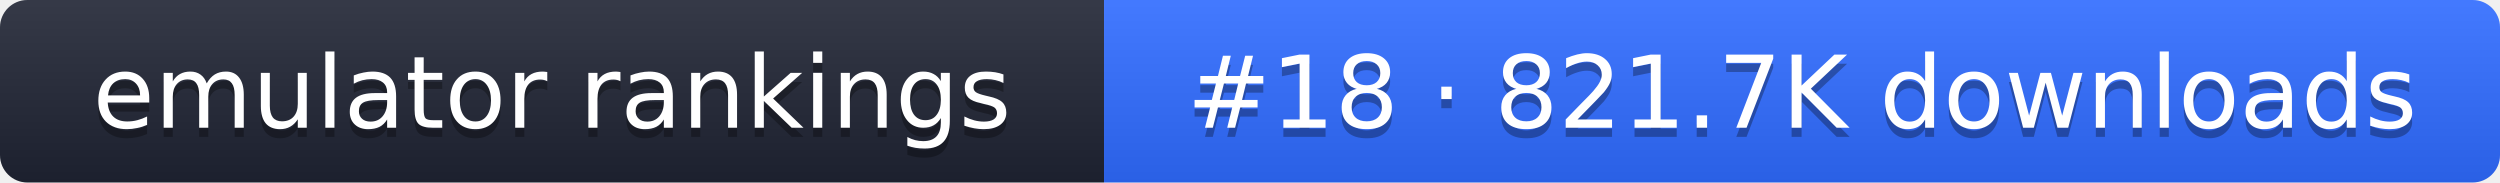
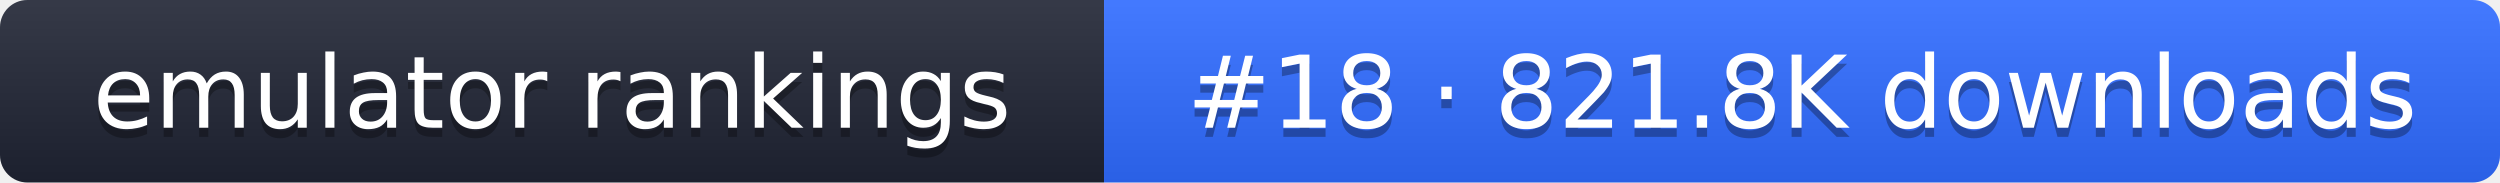
- <svg xmlns="http://www.w3.org/2000/svg" width="274" height="20" role="img" aria-label="emulator rankings: #18 · 821.7K downloads">
+ <svg xmlns="http://www.w3.org/2000/svg" width="274" height="20" role="img" aria-label="emulator rankings: #18 · 821.8K downloads">
  <linearGradient id="g" x2="0" y2="100%">
    <stop offset="0" stop-color="#fff" stop-opacity=".1" />
    <stop offset="1" stop-opacity=".1" />
  </linearGradient>
  <clipPath id="r">
    <rect width="274" height="20" rx="3" fill="#fff" />
  </clipPath>
  <g clip-path="url(#r)">
    <rect width="121" height="20" fill="#1f2433" />
    <rect x="121" width="153" height="20" fill="#2f6bff" />
    <rect width="274" height="20" fill="url(#g)" />
  </g>
  <g fill="#fff" text-anchor="middle" font-family="Verdana,DejaVu Sans,sans-serif" font-size="11">
    <text x="60.5" y="15" fill="#010101" fill-opacity=".3">emulator rankings</text>
    <text x="60.5" y="14">emulator rankings</text>
-     <text x="197.5" y="15" fill="#010101" fill-opacity=".3">#18 · 821.7K downloads</text>
-     <text x="197.5" y="14">#18 · 821.7K downloads</text>
+     <text x="197.5" y="15" fill="#010101" fill-opacity=".3">#18 · 821.8K downloads</text>
+     <text x="197.5" y="14">#18 · 821.8K downloads</text>
  </g>
</svg>
